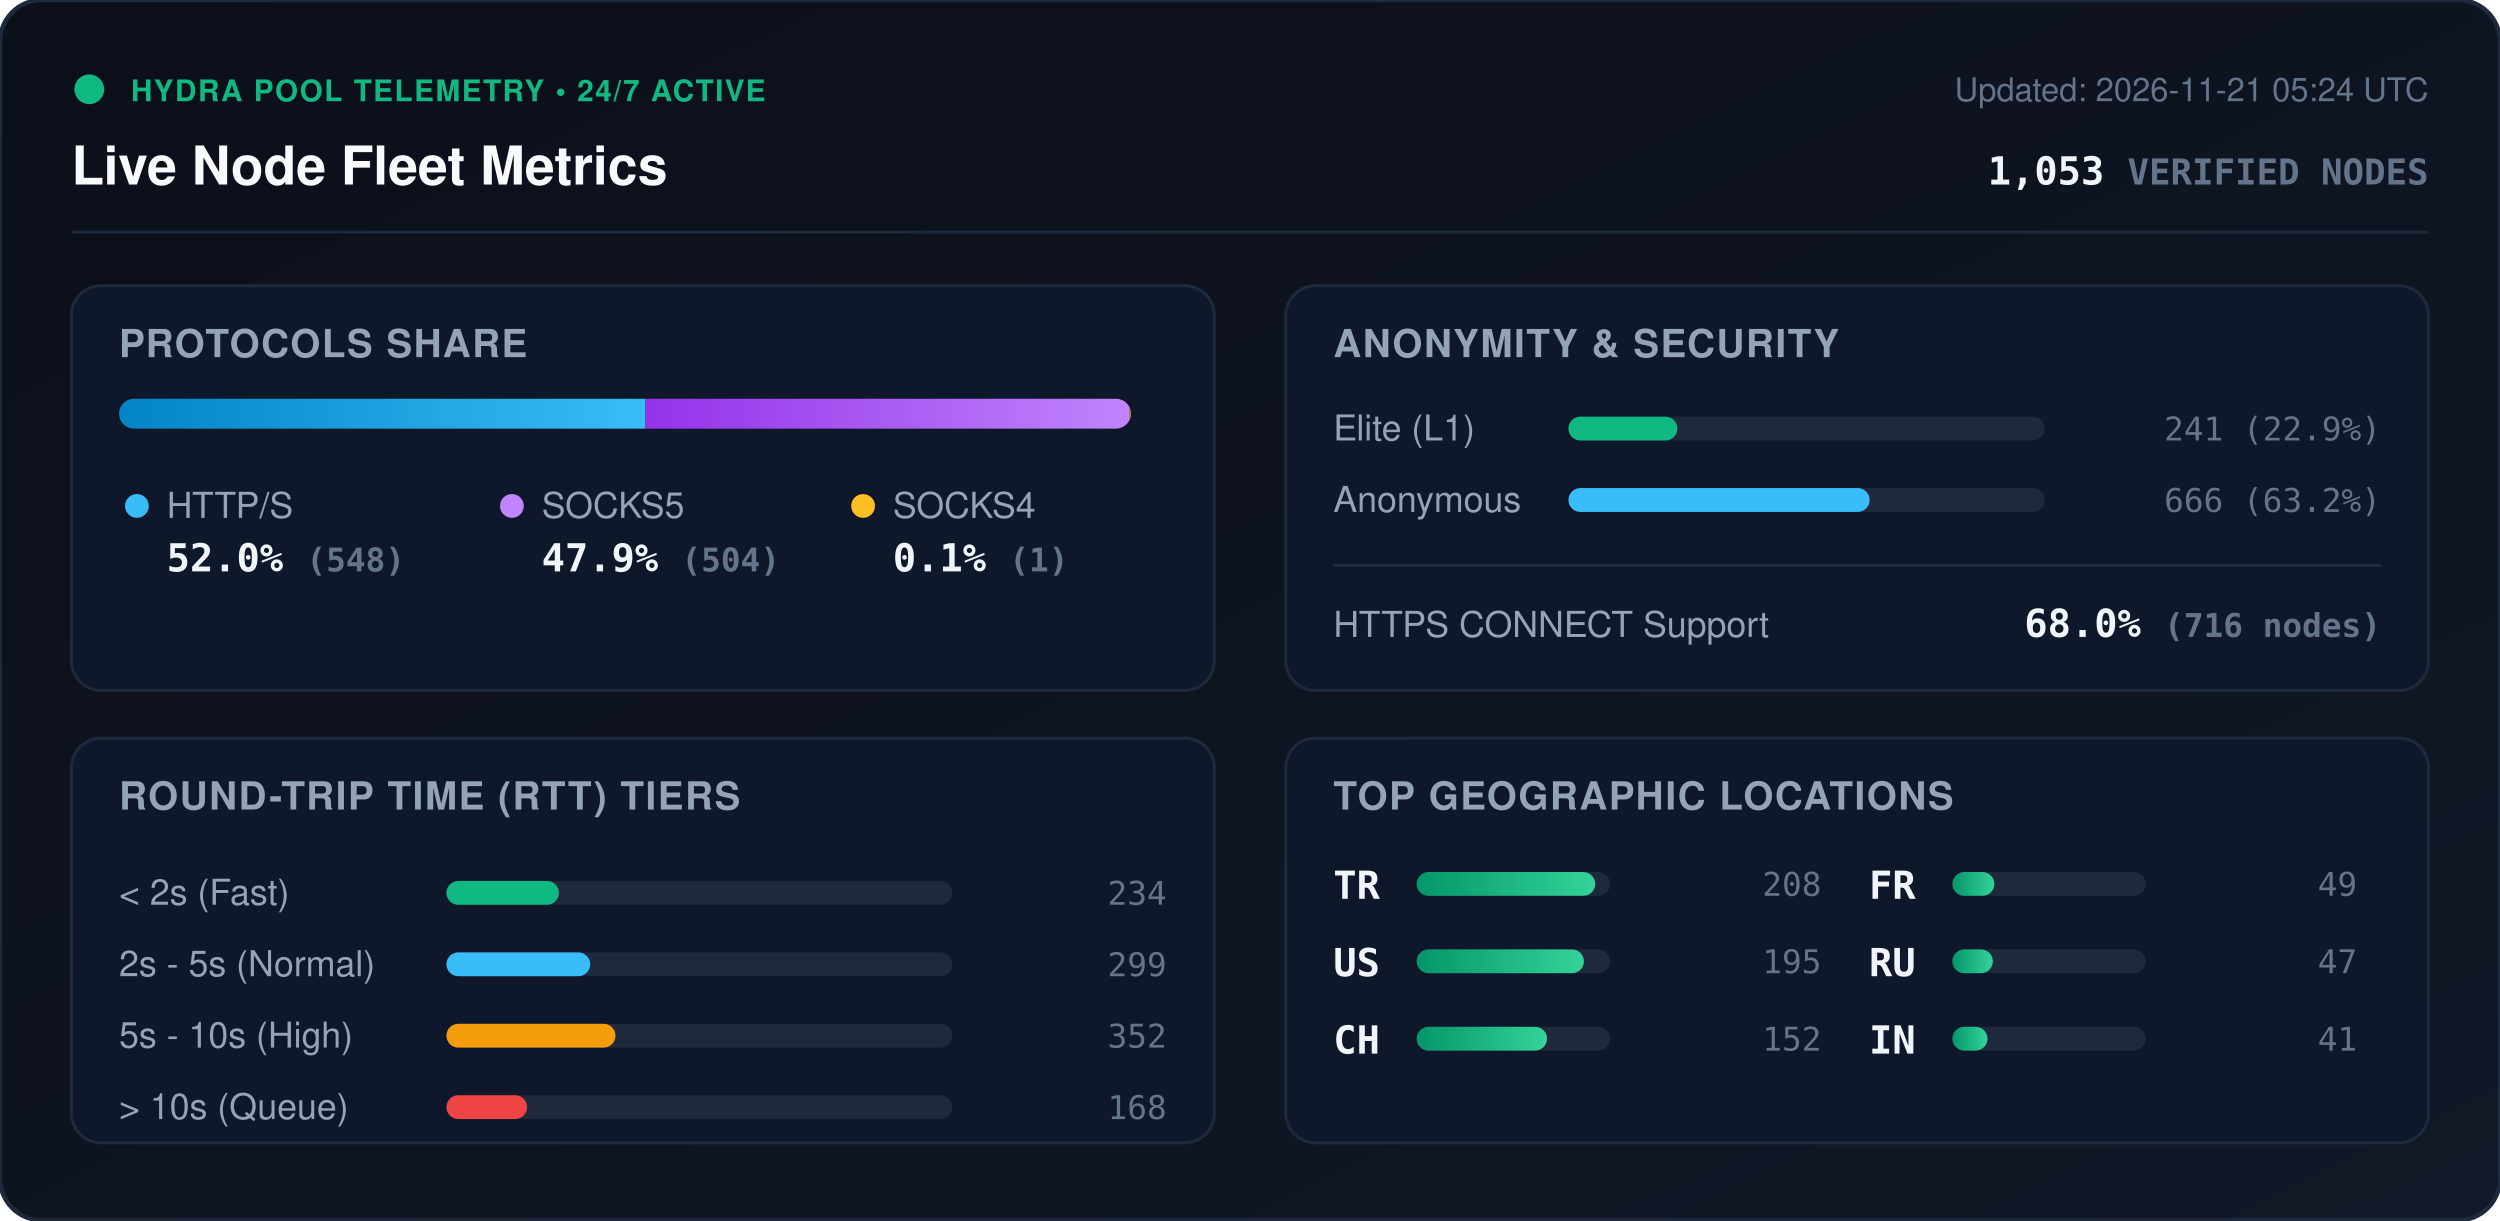
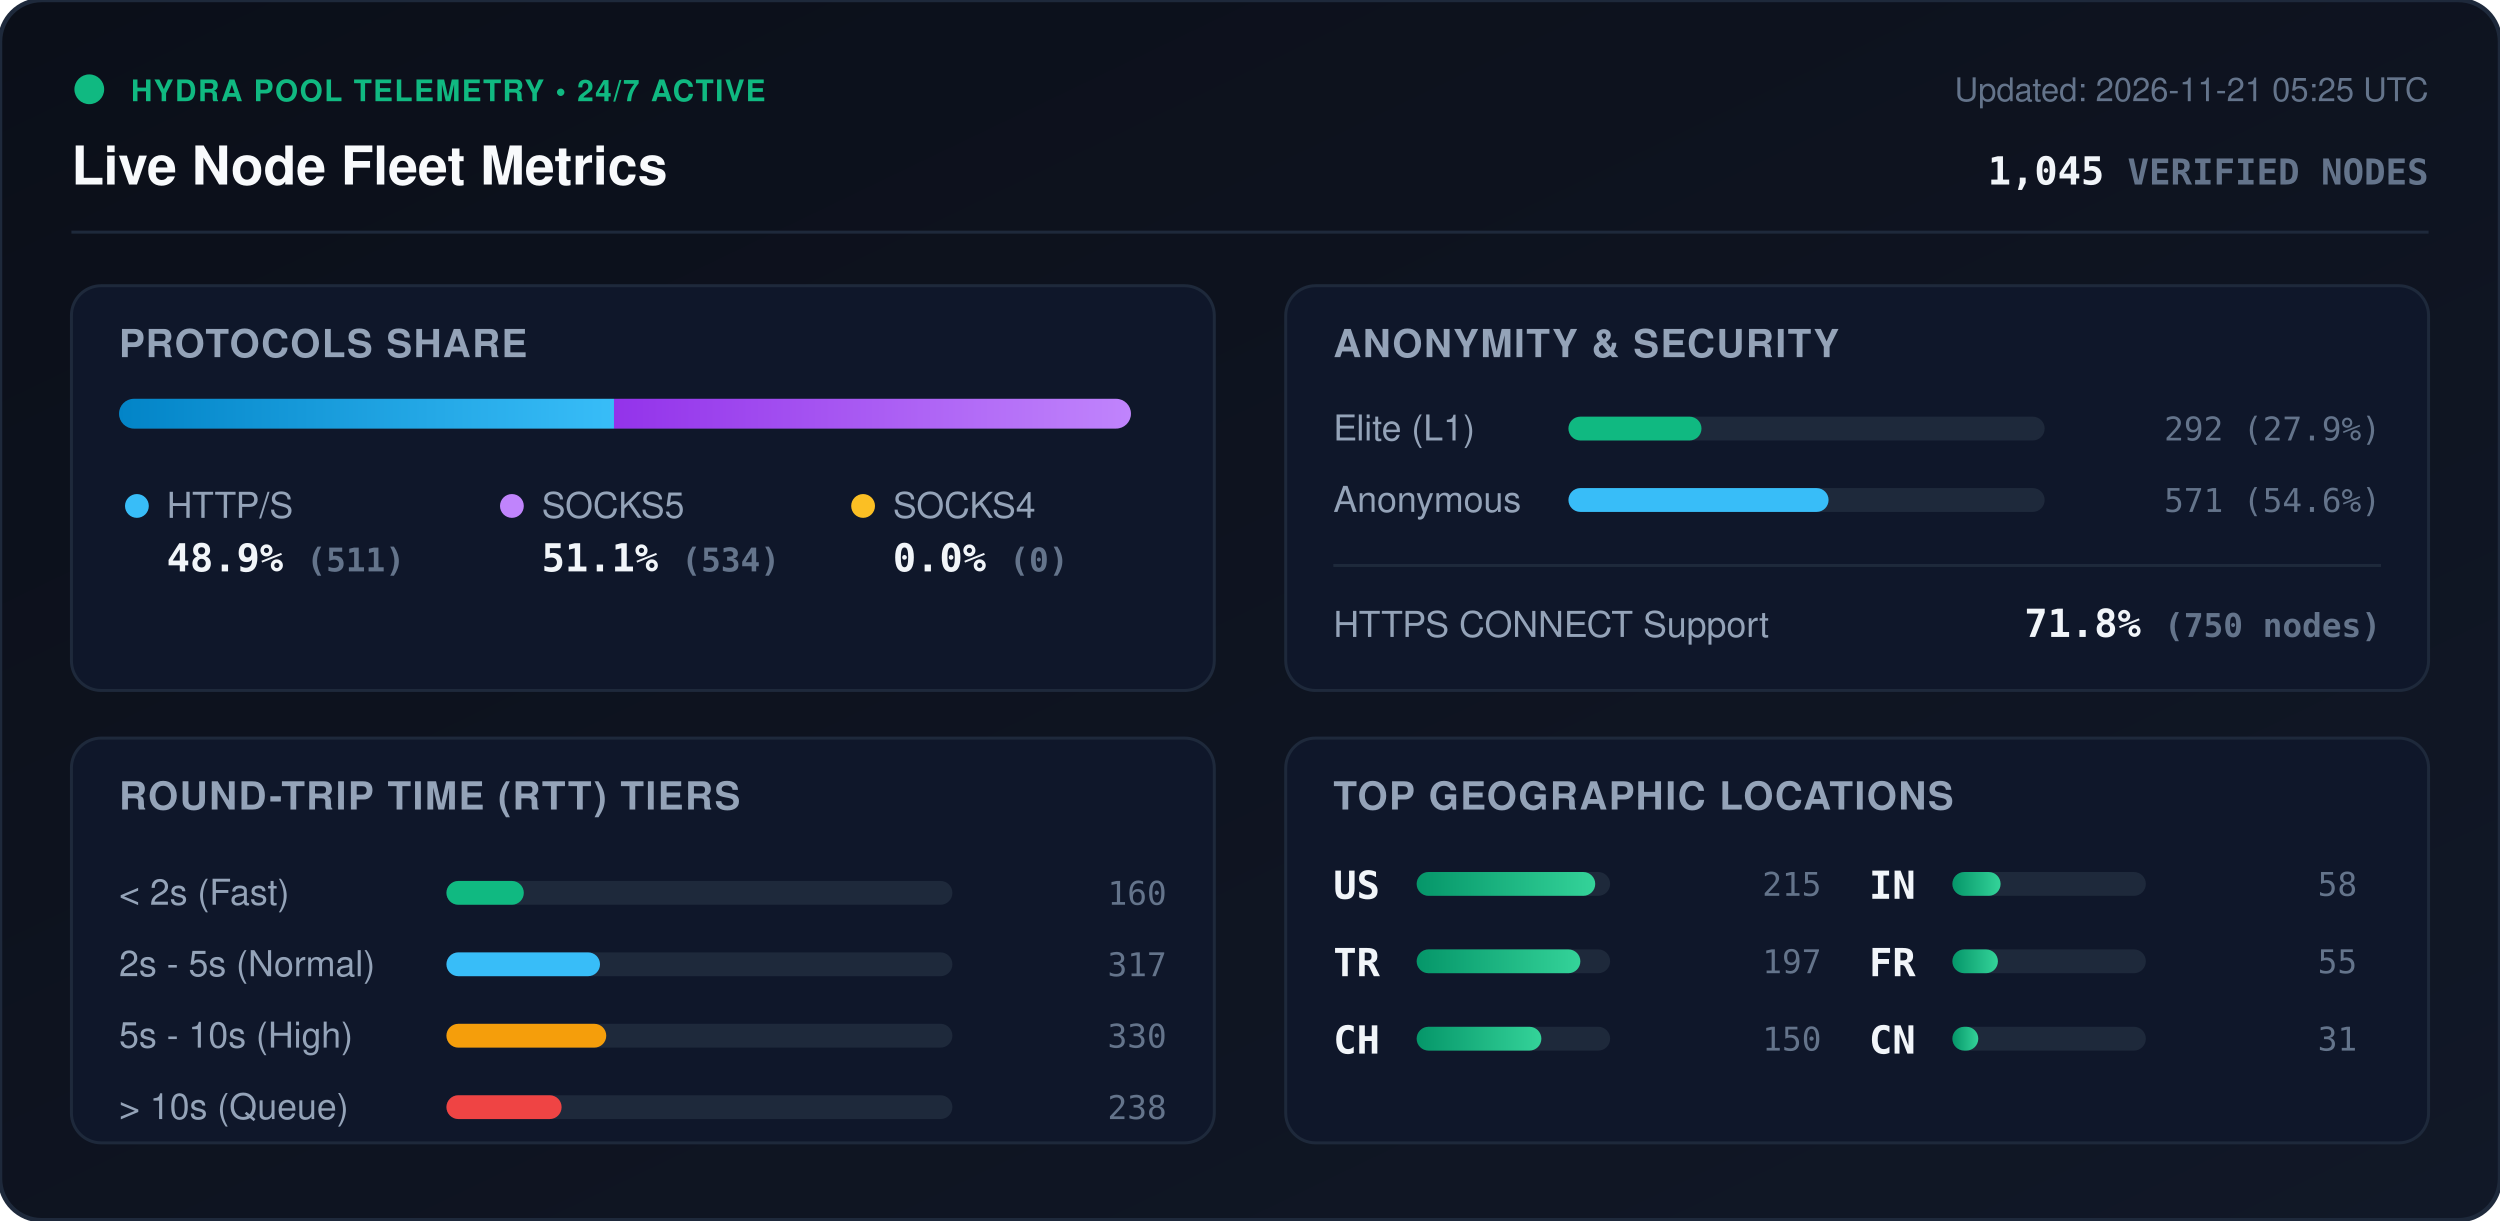
<svg xmlns="http://www.w3.org/2000/svg" viewBox="0 0 840 410" width="840" height="410" style="max-width: 100%; height: auto;">
  <defs>
    <linearGradient id="bg" x1="0%" y1="0%" x2="100%" y2="100%">
      <stop offset="0%" stop-color="#0b0f19" />
      <stop offset="100%" stop-color="#111827" />
    </linearGradient>
    <linearGradient id="bar-http" x1="0%" y1="0%" x2="100%" y2="0%">
      <stop offset="0%" stop-color="#0284c7" />
      <stop offset="100%" stop-color="#38bdf8" />
    </linearGradient>
    <linearGradient id="bar-socks5" x1="0%" y1="0%" x2="100%" y2="0%">
      <stop offset="0%" stop-color="#9333ea" />
      <stop offset="100%" stop-color="#c084fc" />
    </linearGradient>
    <linearGradient id="bar-socks4" x1="0%" y1="0%" x2="100%" y2="0%">
      <stop offset="0%" stop-color="#d97706" />
      <stop offset="100%" stop-color="#fbbf24" />
    </linearGradient>
    <linearGradient id="bar-green" x1="0%" y1="0%" x2="100%" y2="0%">
      <stop offset="0%" stop-color="#059669" />
      <stop offset="100%" stop-color="#34d399" />
    </linearGradient>
    <clipPath id="prog-track-clip">
      <rect width="340.0" height="10" rx="5" />
    </clipPath>
    <style>
      .title { font: 700 18px -apple-system, BlinkMacSystemFont, 'Segoe UI', Helvetica, Arial, sans-serif; fill: #f8fafc; }
      .sub { font: 500 11px -apple-system, BlinkMacSystemFont, 'Segoe UI', Helvetica, Arial, sans-serif; fill: #64748b; }
      .section-hdr { font: 600 13px -apple-system, BlinkMacSystemFont, 'Segoe UI', Helvetica, Arial, sans-serif; fill: #94a3b8; letter-spacing: 0.5px; }
      .metric-val { font: 700 13px -apple-system, BlinkMacSystemFont, 'Segoe UI', Helvetica, Arial, sans-serif; fill: #f1f5f9; }
      .metric-lbl { font: 500 12px -apple-system, BlinkMacSystemFont, 'Segoe UI', Helvetica, Arial, sans-serif; fill: #94a3b8; }
      .badge-txt { font: 700 10px -apple-system, BlinkMacSystemFont, 'Segoe UI', Helvetica, Arial, sans-serif; fill: #10b981; letter-spacing: 0.5px; }
      .mono { font-family: ui-monospace, SFMono-Regular, Menlo, Monaco, Consolas, monospace; }
      .pulse { animation: beacon 2s infinite ease-in-out; }
      @keyframes beacon { 0%, 100% { opacity: 1; } 50% { opacity: 0.35; } }
    </style>
  </defs>
  <rect width="840" height="410" rx="14" fill="url(#bg)" stroke="#1e293b" stroke-width="1.5" />
  <g transform="translate(24, 24)">
    <circle cx="6" cy="6" r="5" fill="#10b981" class="pulse" />
    <text x="20" y="10" class="badge-txt">HYDRA POOL TELEMETRY • 24/7 ACTIVE</text>
    <text x="0" y="38" class="title">Live Node Fleet Metrics</text>
-     <text x="792" y="10" text-anchor="end" class="sub">Updated: 2026-11-21 05:24 UTC</text>
-     <text x="792" y="38" text-anchor="end" class="metric-val mono" fill="#38bdf8">1,053 <tspan font-size="12" fill="#64748b">VERIFIED NODES</tspan>
+     <text x="792" y="10" text-anchor="end" class="sub">Updated: 2026-11-21 05:25 UTC</text>
+     <text x="792" y="38" text-anchor="end" class="metric-val mono" fill="#38bdf8">1,045 <tspan font-size="12" fill="#64748b">VERIFIED NODES</tspan>
    </text>
  </g>
  <line x1="24" y1="78" x2="816" y2="78" stroke="#1e293b" stroke-width="1" />
  <g transform="translate(24, 96)">
    <rect width="384" height="136" rx="10" fill="#0f172a" stroke="#1e293b" />
    <text x="16" y="24" class="section-hdr">PROTOCOLS SHARE</text>
    <g transform="translate(16, 38)">
      <rect width="340.0" height="10" rx="5" fill="#1e293b" />
      <g clip-path="url(#prog-track-clip)">
-         <rect x="0" width="176.9" height="10" fill="url(#bar-http)" />
-         <rect x="176.9" width="162.7" height="10" fill="url(#bar-socks5)" />
-         <rect x="339.6" width="0.3" height="10" fill="url(#bar-socks4)" />
+         <rect x="0" width="166.3" height="10" fill="url(#bar-http)" />
+         <rect x="166.3" width="173.7" height="10" fill="url(#bar-socks5)" />
+         <rect x="340.0" width="0.0" height="10" fill="url(#bar-socks4)" />
      </g>
    </g>
    <g transform="translate(16, 68)">
      <circle cx="6" cy="6" r="4" fill="#38bdf8" />
      <text x="16" y="10" class="metric-lbl">HTTP/S</text>
-       <text x="16" y="28" class="metric-val mono">52.0% <tspan font-size="11" fill="#64748b">(548)</tspan>
+       <text x="16" y="28" class="metric-val mono">48.9% <tspan font-size="11" fill="#64748b">(511)</tspan>
      </text>
      <circle cx="132" cy="6" r="4" fill="#c084fc" />
      <text x="142" y="10" class="metric-lbl">SOCKS5</text>
-       <text x="142" y="28" class="metric-val mono">47.9% <tspan font-size="11" fill="#64748b">(504)</tspan>
+       <text x="142" y="28" class="metric-val mono">51.1% <tspan font-size="11" fill="#64748b">(534)</tspan>
      </text>
      <circle cx="250" cy="6" r="4" fill="#fbbf24" />
      <text x="260" y="10" class="metric-lbl">SOCKS4</text>
-       <text x="260" y="28" class="metric-val mono">0.1% <tspan font-size="11" fill="#64748b">(1)</tspan>
+       <text x="260" y="28" class="metric-val mono">0.0% <tspan font-size="11" fill="#64748b">(0)</tspan>
      </text>
    </g>
  </g>
  <g transform="translate(432, 96)">
    <rect width="384" height="136" rx="10" fill="#0f172a" stroke="#1e293b" />
    <text x="16" y="24" class="section-hdr">ANONYMITY &amp; SECURITY</text>
    <text x="16" y="52" class="metric-lbl">Elite (L1)</text>
    <rect x="95" y="44" width="160" height="8" rx="4" fill="#1e293b" />
-     <rect x="95" y="44" width="36.6" height="8" rx="4" fill="#10b981" />
-     <text x="368" y="52" text-anchor="end" class="mono sub" fill="#e2e8f0">241 (22.9%)</text>
+     <rect x="95" y="44" width="44.7" height="8" rx="4" fill="#10b981" />
+     <text x="368" y="52" text-anchor="end" class="mono sub" fill="#e2e8f0">292 (27.9%)</text>
    <text x="16" y="76" class="metric-lbl">Anonymous</text>
    <rect x="95" y="68" width="160" height="8" rx="4" fill="#1e293b" />
-     <rect x="95" y="68" width="101.2" height="8" rx="4" fill="#38bdf8" />
-     <text x="368" y="76" text-anchor="end" class="mono sub" fill="#e2e8f0">666 (63.2%)</text>
+     <rect x="95" y="68" width="87.4" height="8" rx="4" fill="#38bdf8" />
+     <text x="368" y="76" text-anchor="end" class="mono sub" fill="#e2e8f0">571 (54.6%)</text>
    <line x1="16" y1="94" x2="368" y2="94" stroke="#1e293b" stroke-width="1" />
    <text x="16" y="118" class="metric-lbl">HTTPS CONNECT Support</text>
-     <text x="368" y="118" text-anchor="end" class="metric-val mono" fill="#34d399">68.0% <tspan font-size="11" fill="#64748b">(716 nodes)</tspan>
+     <text x="368" y="118" text-anchor="end" class="metric-val mono" fill="#34d399">71.8% <tspan font-size="11" fill="#64748b">(750 nodes)</tspan>
    </text>
  </g>
  <g transform="translate(24, 248)">
    <rect width="384" height="136" rx="10" fill="#0f172a" stroke="#1e293b" />
    <text x="16" y="24" class="section-hdr">ROUND-TRIP TIME (RTT) TIERS</text>
    <g transform="translate(16, 42)">
      <text x="0" y="14" class="metric-lbl">&lt; 2s (Fast)</text>
      <rect x="110" y="6" width="170" height="8" rx="4" fill="#1e293b" />
-       <rect x="110" y="6" width="37.8" height="8" rx="4" fill="#10b981" />
-       <text x="352" y="14" text-anchor="end" class="mono sub">234</text>
+       <rect x="110" y="6" width="26.0" height="8" rx="4" fill="#10b981" />
+       <text x="352" y="14" text-anchor="end" class="mono sub">160</text>
      <text x="0" y="38" class="metric-lbl">2s - 5s (Normal)</text>
      <rect x="110" y="30" width="170" height="8" rx="4" fill="#1e293b" />
-       <rect x="110" y="30" width="48.3" height="8" rx="4" fill="#38bdf8" />
-       <text x="352" y="38" text-anchor="end" class="mono sub">299</text>
+       <rect x="110" y="30" width="51.6" height="8" rx="4" fill="#38bdf8" />
+       <text x="352" y="38" text-anchor="end" class="mono sub">317</text>
      <text x="0" y="62" class="metric-lbl">5s - 10s (High)</text>
      <rect x="110" y="54" width="170" height="8" rx="4" fill="#1e293b" />
-       <rect x="110" y="54" width="56.8" height="8" rx="4" fill="#f59e0b" />
-       <text x="352" y="62" text-anchor="end" class="mono sub">352</text>
+       <rect x="110" y="54" width="53.7" height="8" rx="4" fill="#f59e0b" />
+       <text x="352" y="62" text-anchor="end" class="mono sub">330</text>
      <text x="0" y="86" class="metric-lbl">&gt; 10s (Queue)</text>
      <rect x="110" y="78" width="170" height="8" rx="4" fill="#1e293b" />
-       <rect x="110" y="78" width="27.1" height="8" rx="4" fill="#ef4444" />
-       <text x="352" y="86" text-anchor="end" class="mono sub">168</text>
+       <rect x="110" y="78" width="38.7" height="8" rx="4" fill="#ef4444" />
+       <text x="352" y="86" text-anchor="end" class="mono sub">238</text>
    </g>
  </g>
  <g transform="translate(432, 248)">
    <rect width="384" height="136" rx="10" fill="#0f172a" stroke="#1e293b" />
    <text x="16" y="24" class="section-hdr">TOP GEOGRAPHIC LOCATIONS</text>
    <g transform="translate(16, 42)">
      <g transform="translate(0, 0)">
+         <text x="0" y="12" class="mono metric-val" font-size="12">US</text>
+         <rect x="28" y="3" width="65" height="8" rx="4" fill="#1e293b" />
+         <rect x="28" y="3" width="60.0" height="8" rx="4" fill="url(#bar-green)" />
+         <text x="164" y="11" text-anchor="end" class="mono sub">215</text>
+       </g>
+       <g transform="translate(0, 26)">
        <text x="0" y="12" class="mono metric-val" font-size="12">TR</text>
        <rect x="28" y="3" width="65" height="8" rx="4" fill="#1e293b" />
-         <rect x="28" y="3" width="60.0" height="8" rx="4" fill="url(#bar-green)" />
-         <text x="164" y="11" text-anchor="end" class="mono sub">208</text>
-       </g>
-       <g transform="translate(0, 26)">
-         <text x="0" y="12" class="mono metric-val" font-size="12">US</text>
-         <rect x="28" y="3" width="65" height="8" rx="4" fill="#1e293b" />
-         <rect x="28" y="3" width="56.2" height="8" rx="4" fill="url(#bar-green)" />
-         <text x="164" y="11" text-anchor="end" class="mono sub">195</text>
+         <rect x="28" y="3" width="55.0" height="8" rx="4" fill="url(#bar-green)" />
+         <text x="164" y="11" text-anchor="end" class="mono sub">197</text>
      </g>
      <g transform="translate(0, 52)">
        <text x="0" y="12" class="mono metric-val" font-size="12">CH</text>
        <rect x="28" y="3" width="65" height="8" rx="4" fill="#1e293b" />
-         <rect x="28" y="3" width="43.8" height="8" rx="4" fill="url(#bar-green)" />
-         <text x="164" y="11" text-anchor="end" class="mono sub">152</text>
+         <rect x="28" y="3" width="41.9" height="8" rx="4" fill="url(#bar-green)" />
+         <text x="164" y="11" text-anchor="end" class="mono sub">150</text>
      </g>
      <g transform="translate(180, 0)">
+         <text x="0" y="12" class="mono metric-val" font-size="12">IN</text>
+         <rect x="28" y="3" width="65" height="8" rx="4" fill="#1e293b" />
+         <rect x="28" y="3" width="16.2" height="8" rx="4" fill="url(#bar-green)" />
+         <text x="164" y="11" text-anchor="end" class="mono sub">58</text>
+       </g>
+       <g transform="translate(180, 26)">
        <text x="0" y="12" class="mono metric-val" font-size="12">FR</text>
        <rect x="28" y="3" width="65" height="8" rx="4" fill="#1e293b" />
-         <rect x="28" y="3" width="14.1" height="8" rx="4" fill="url(#bar-green)" />
-         <text x="164" y="11" text-anchor="end" class="mono sub">49</text>
-       </g>
-       <g transform="translate(180, 26)">
-         <text x="0" y="12" class="mono metric-val" font-size="12">RU</text>
-         <rect x="28" y="3" width="65" height="8" rx="4" fill="#1e293b" />
-         <rect x="28" y="3" width="13.6" height="8" rx="4" fill="url(#bar-green)" />
-         <text x="164" y="11" text-anchor="end" class="mono sub">47</text>
+         <rect x="28" y="3" width="15.3" height="8" rx="4" fill="url(#bar-green)" />
+         <text x="164" y="11" text-anchor="end" class="mono sub">55</text>
      </g>
      <g transform="translate(180, 52)">
-         <text x="0" y="12" class="mono metric-val" font-size="12">IN</text>
+         <text x="0" y="12" class="mono metric-val" font-size="12">CN</text>
        <rect x="28" y="3" width="65" height="8" rx="4" fill="#1e293b" />
-         <rect x="28" y="3" width="11.8" height="8" rx="4" fill="url(#bar-green)" />
-         <text x="164" y="11" text-anchor="end" class="mono sub">41</text>
+         <rect x="28" y="3" width="8.7" height="8" rx="4" fill="url(#bar-green)" />
+         <text x="164" y="11" text-anchor="end" class="mono sub">31</text>
      </g>
    </g>
  </g>
</svg>
